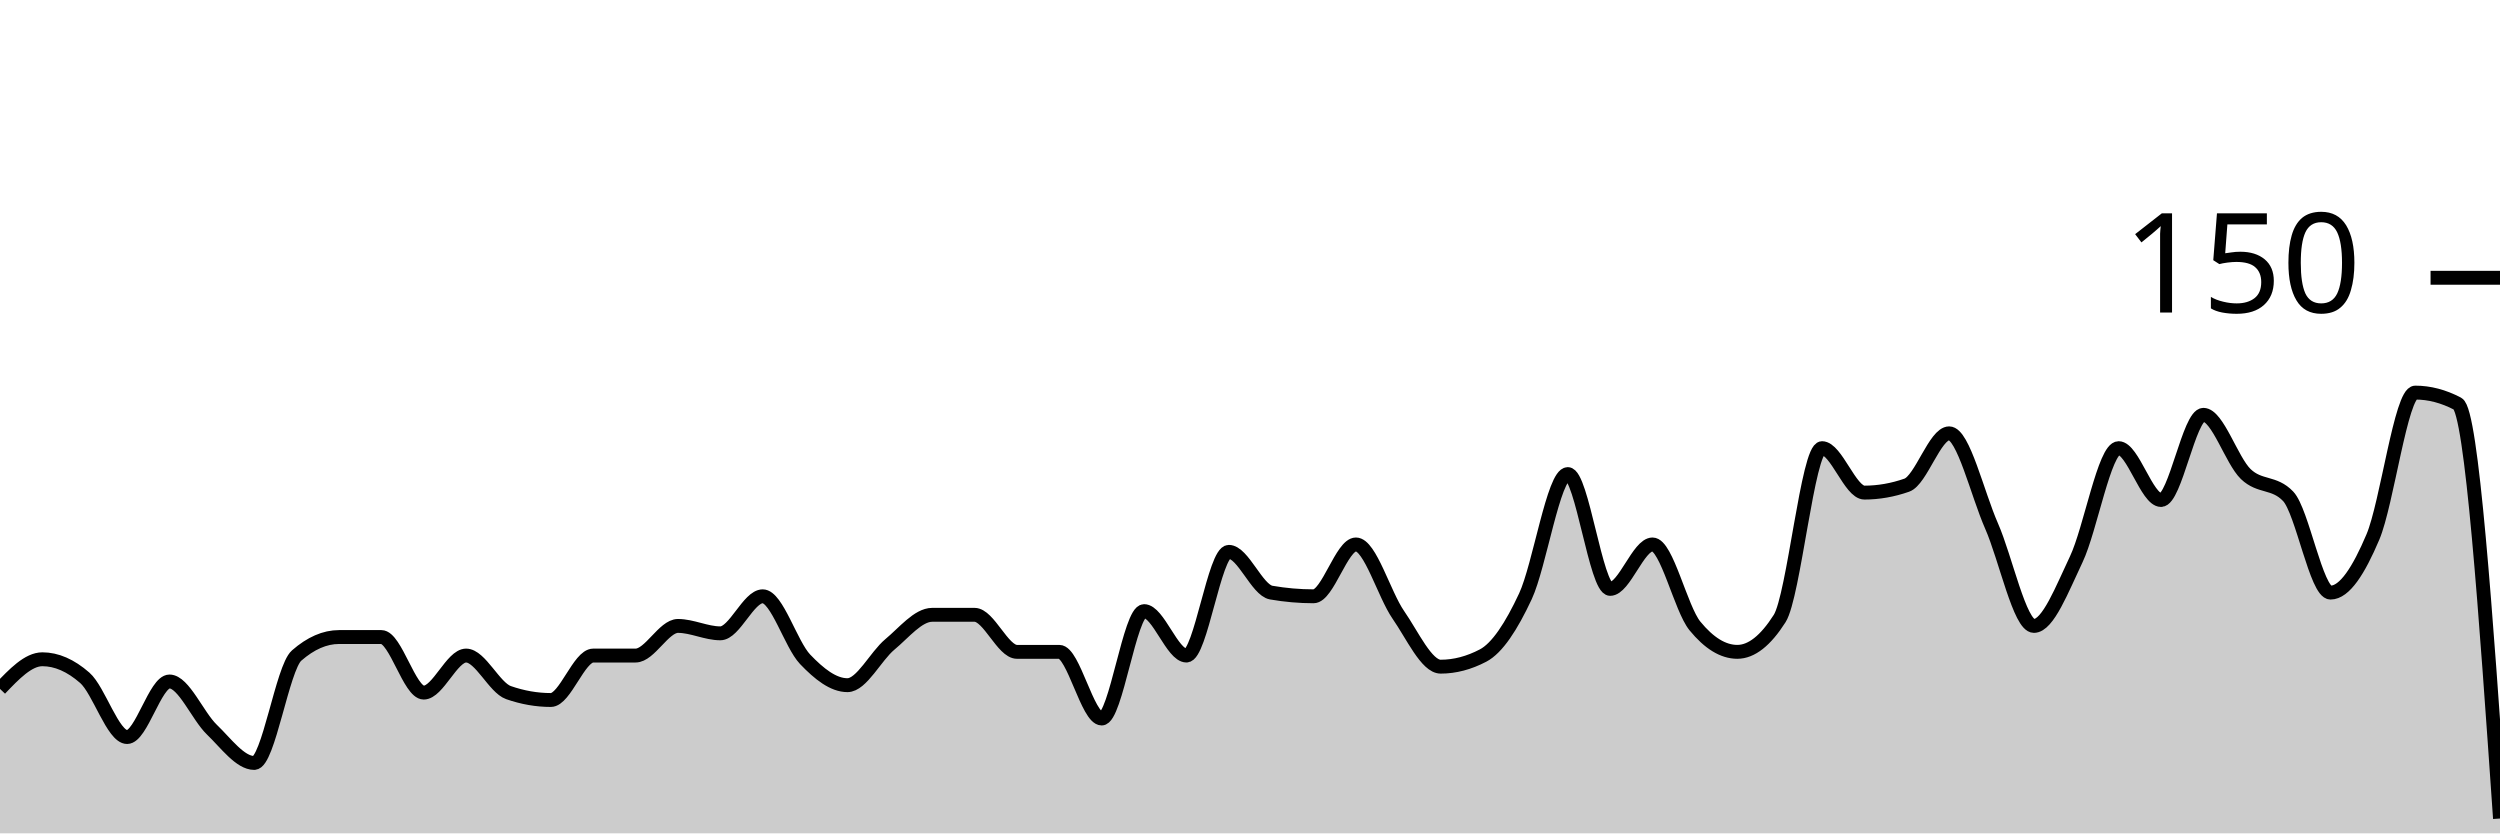
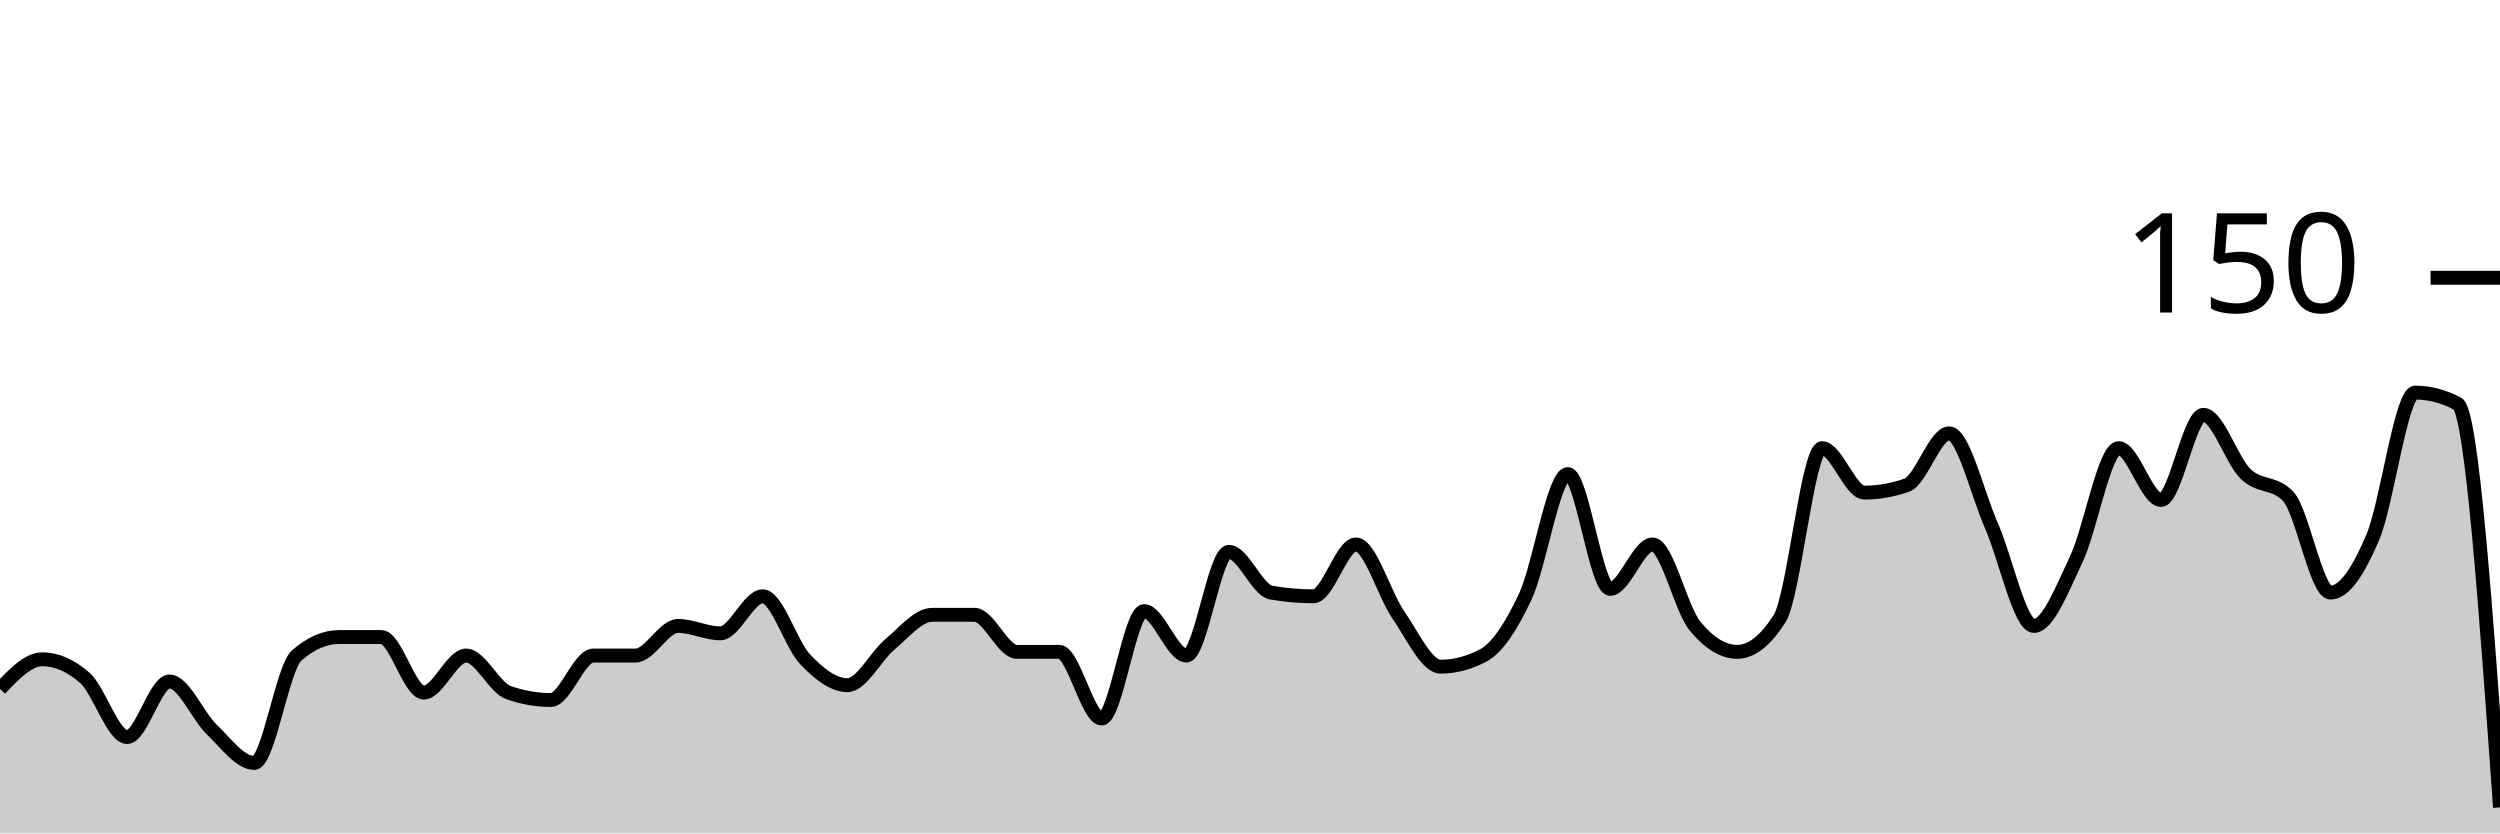
<svg xmlns="http://www.w3.org/2000/svg" viewBox="0 0 180 60">
  <g transform="translate(0,20)">
-     <path class="area" fill="rgba(0, 0, 0, 0.2)" d="M0,29.6C1.017,28.533,2.034,27.467,3.051,27.467C4.068,27.467,5.085,27.911,6.102,28.8C7.119,29.689,8.136,33.067,9.153,33.067C10.169,33.067,11.186,29.067,12.203,29.067C13.22,29.067,14.237,31.556,15.254,32.533C16.271,33.511,17.288,34.933,18.305,34.933C19.322,34.933,20.339,28.089,21.356,27.2C22.373,26.311,23.39,25.867,24.407,25.867C25.424,25.867,26.441,25.867,27.458,25.867C28.475,25.867,29.492,29.867,30.508,29.867C31.525,29.867,32.542,27.2,33.559,27.2C34.576,27.2,35.593,29.511,36.61,29.867C37.627,30.222,38.644,30.4,39.661,30.4C40.678,30.4,41.695,27.2,42.712,27.2C43.729,27.2,44.746,27.2,45.763,27.2C46.78,27.2,47.797,25.067,48.814,25.067C49.831,25.067,50.847,25.6,51.864,25.6C52.881,25.6,53.898,22.933,54.915,22.933C55.932,22.933,56.949,26.4,57.966,27.467C58.983,28.533,60,29.333,61.017,29.333C62.034,29.333,63.051,27.244,64.068,26.4C65.085,25.556,66.102,24.267,67.119,24.267C68.136,24.267,69.153,24.267,70.169,24.267C71.186,24.267,72.203,26.933,73.22,26.933C74.237,26.933,75.254,26.933,76.271,26.933C77.288,26.933,78.305,31.733,79.322,31.733C80.339,31.733,81.356,24,82.373,24C83.39,24,84.407,27.2,85.424,27.2C86.441,27.2,87.458,19.733,88.475,19.733C89.492,19.733,90.508,22.489,91.525,22.667C92.542,22.844,93.559,22.933,94.576,22.933C95.593,22.933,96.61,19.2,97.627,19.2C98.644,19.2,99.661,22.8,100.678,24.267C101.695,25.733,102.712,28,103.729,28C104.746,28,105.763,27.733,106.78,27.2C107.797,26.667,108.814,25.111,109.831,22.933C110.847,20.756,111.864,14.133,112.881,14.133C113.898,14.133,114.915,22.4,115.932,22.4C116.949,22.4,117.966,19.2,118.983,19.2C120,19.2,121.017,23.822,122.034,25.067C123.051,26.311,124.068,26.933,125.085,26.933C126.102,26.933,127.119,26.133,128.136,24.533C129.153,22.933,130.169,12.267,131.186,12.267C132.203,12.267,133.22,15.467,134.237,15.467C135.254,15.467,136.271,15.289,137.288,14.933C138.305,14.578,139.322,11.2,140.339,11.2C141.356,11.2,142.373,15.556,143.39,17.867C144.407,20.178,145.424,25.067,146.441,25.067C147.458,25.067,148.475,22.4,149.492,20.267C150.508,18.133,151.525,12.267,152.542,12.267C153.559,12.267,154.576,16,155.593,16C156.61,16,157.627,9.867,158.644,9.867C159.661,9.867,160.678,13.156,161.695,14.133C162.712,15.111,163.729,14.667,164.746,15.733C165.763,16.8,166.78,22.667,167.797,22.667C168.814,22.667,169.831,21.067,170.847,18.667C171.864,16.267,172.881,8.267,173.898,8.267C174.915,8.267,175.932,8.533,176.949,9.067C177.966,9.6,178.983,24.267,180,38.933L180,40C178.983,40,177.966,40,176.949,40C175.932,40,174.915,40,173.898,40C172.881,40,171.864,40,170.847,40C169.831,40,168.814,40,167.797,40C166.78,40,165.763,40,164.746,40C163.729,40,162.712,40,161.695,40C160.678,40,159.661,40,158.644,40C157.627,40,156.61,40,155.593,40C154.576,40,153.559,40,152.542,40C151.525,40,150.508,40,149.492,40C148.475,40,147.458,40,146.441,40C145.424,40,144.407,40,143.39,40C142.373,40,141.356,40,140.339,40C139.322,40,138.305,40,137.288,40C136.271,40,135.254,40,134.237,40C133.22,40,132.203,40,131.186,40C130.169,40,129.153,40,128.136,40C127.119,40,126.102,40,125.085,40C124.068,40,123.051,40,122.034,40C121.017,40,120,40,118.983,40C117.966,40,116.949,40,115.932,40C114.915,40,113.898,40,112.881,40C111.864,40,110.847,40,109.831,40C108.814,40,107.797,40,106.78,40C105.763,40,104.746,40,103.729,40C102.712,40,101.695,40,100.678,40C99.661,40,98.644,40,97.627,40C96.61,40,95.593,40,94.576,40C93.559,40,92.542,40,91.525,40C90.508,40,89.492,40,88.475,40C87.458,40,86.441,40,85.424,40C84.407,40,83.39,40,82.373,40C81.356,40,80.339,40,79.322,40C78.305,40,77.288,40,76.271,40C75.254,40,74.237,40,73.22,40C72.203,40,71.186,40,70.169,40C69.153,40,68.136,40,67.119,40C66.102,40,65.085,40,64.068,40C63.051,40,62.034,40,61.017,40C60,40,58.983,40,57.966,40C56.949,40,55.932,40,54.915,40C53.898,40,52.881,40,51.864,40C50.847,40,49.831,40,48.814,40C47.797,40,46.78,40,45.763,40C44.746,40,43.729,40,42.712,40C41.695,40,40.678,40,39.661,40C38.644,40,37.627,40,36.61,40C35.593,40,34.576,40,33.559,40C32.542,40,31.525,40,30.508,40C29.492,40,28.475,40,27.458,40C26.441,40,25.424,40,24.407,40C23.39,40,22.373,40,21.356,40C20.339,40,19.322,40,18.305,40C17.288,40,16.271,40,15.254,40C14.237,40,13.22,40,12.203,40C11.186,40,10.169,40,9.153,40C8.136,40,7.119,40,6.102,40C5.085,40,4.068,40,3.051,40C2.034,40,1.017,40,0,40Z" />
-     <path class="line" stroke="black" fill="none" d="M0,29.6C1.017,28.533,2.034,27.467,3.051,27.467C4.068,27.467,5.085,27.911,6.102,28.8C7.119,29.689,8.136,33.067,9.153,33.067C10.169,33.067,11.186,29.067,12.203,29.067C13.22,29.067,14.237,31.556,15.254,32.533C16.271,33.511,17.288,34.933,18.305,34.933C19.322,34.933,20.339,28.089,21.356,27.2C22.373,26.311,23.39,25.867,24.407,25.867C25.424,25.867,26.441,25.867,27.458,25.867C28.475,25.867,29.492,29.867,30.508,29.867C31.525,29.867,32.542,27.2,33.559,27.2C34.576,27.2,35.593,29.511,36.61,29.867C37.627,30.222,38.644,30.4,39.661,30.4C40.678,30.4,41.695,27.2,42.712,27.2C43.729,27.2,44.746,27.2,45.763,27.2C46.78,27.2,47.797,25.067,48.814,25.067C49.831,25.067,50.847,25.6,51.864,25.6C52.881,25.6,53.898,22.933,54.915,22.933C55.932,22.933,56.949,26.4,57.966,27.467C58.983,28.533,60,29.333,61.017,29.333C62.034,29.333,63.051,27.244,64.068,26.4C65.085,25.556,66.102,24.267,67.119,24.267C68.136,24.267,69.153,24.267,70.169,24.267C71.186,24.267,72.203,26.933,73.22,26.933C74.237,26.933,75.254,26.933,76.271,26.933C77.288,26.933,78.305,31.733,79.322,31.733C80.339,31.733,81.356,24,82.373,24C83.39,24,84.407,27.2,85.424,27.2C86.441,27.2,87.458,19.733,88.475,19.733C89.492,19.733,90.508,22.489,91.525,22.667C92.542,22.844,93.559,22.933,94.576,22.933C95.593,22.933,96.61,19.2,97.627,19.2C98.644,19.2,99.661,22.8,100.678,24.267C101.695,25.733,102.712,28,103.729,28C104.746,28,105.763,27.733,106.78,27.2C107.797,26.667,108.814,25.111,109.831,22.933C110.847,20.756,111.864,14.133,112.881,14.133C113.898,14.133,114.915,22.4,115.932,22.4C116.949,22.4,117.966,19.2,118.983,19.2C120,19.2,121.017,23.822,122.034,25.067C123.051,26.311,124.068,26.933,125.085,26.933C126.102,26.933,127.119,26.133,128.136,24.533C129.153,22.933,130.169,12.267,131.186,12.267C132.203,12.267,133.22,15.467,134.237,15.467C135.254,15.467,136.271,15.289,137.288,14.933C138.305,14.578,139.322,11.2,140.339,11.2C141.356,11.2,142.373,15.556,143.39,17.867C144.407,20.178,145.424,25.067,146.441,25.067C147.458,25.067,148.475,22.4,149.492,20.267C150.508,18.133,151.525,12.267,152.542,12.267C153.559,12.267,154.576,16,155.593,16C156.61,16,157.627,9.867,158.644,9.867C159.661,9.867,160.678,13.156,161.695,14.133C162.712,15.111,163.729,14.667,164.746,15.733C165.763,16.8,166.78,22.667,167.797,22.667C168.814,22.667,169.831,21.067,170.847,18.667C171.864,16.267,172.881,8.267,173.898,8.267C174.915,8.267,175.932,8.533,176.949,9.067C177.966,9.6,178.983,24.267,180,38.933" />
+     <path class="area" fill="rgba(0, 0, 0, 0.2)" d="M0,29.6C1.017,28.533,2.034,27.467,3.051,27.467C4.068,27.467,5.085,27.911,6.102,28.8C7.119,29.689,8.136,33.067,9.153,33.067C10.169,33.067,11.186,29.067,12.203,29.067C13.22,29.067,14.237,31.556,15.254,32.533C16.271,33.511,17.288,34.933,18.305,34.933C19.322,34.933,20.339,28.089,21.356,27.2C22.373,26.311,23.39,25.867,24.407,25.867C25.424,25.867,26.441,25.867,27.458,25.867C28.475,25.867,29.492,29.867,30.508,29.867C31.525,29.867,32.542,27.2,33.559,27.2C34.576,27.2,35.593,29.511,36.61,29.867C37.627,30.222,38.644,30.4,39.661,30.4C40.678,30.4,41.695,27.2,42.712,27.2C43.729,27.2,44.746,27.2,45.763,27.2C46.78,27.2,47.797,25.067,48.814,25.067C49.831,25.067,50.847,25.6,51.864,25.6C52.881,25.6,53.898,22.933,54.915,22.933C55.932,22.933,56.949,26.4,57.966,27.467C58.983,28.533,60,29.333,61.017,29.333C62.034,29.333,63.051,27.244,64.068,26.4C65.085,25.556,66.102,24.267,67.119,24.267C68.136,24.267,69.153,24.267,70.169,24.267C71.186,24.267,72.203,26.933,73.22,26.933C74.237,26.933,75.254,26.933,76.271,26.933C77.288,26.933,78.305,31.733,79.322,31.733C80.339,31.733,81.356,24,82.373,24C83.39,24,84.407,27.2,85.424,27.2C86.441,27.2,87.458,19.733,88.475,19.733C89.492,19.733,90.508,22.489,91.525,22.667C92.542,22.844,93.559,22.933,94.576,22.933C95.593,22.933,96.61,19.2,97.627,19.2C98.644,19.2,99.661,22.8,100.678,24.267C101.695,25.733,102.712,28,103.729,28C104.746,28,105.763,27.733,106.78,27.2C107.797,26.667,108.814,25.111,109.831,22.933C110.847,20.756,111.864,14.133,112.881,14.133C113.898,14.133,114.915,22.4,115.932,22.4C116.949,22.4,117.966,19.2,118.983,19.2C120,19.2,121.017,23.822,122.034,25.067C123.051,26.311,124.068,26.933,125.085,26.933C126.102,26.933,127.119,26.133,128.136,24.533C129.153,22.933,130.169,12.267,131.186,12.267C132.203,12.267,133.22,15.467,134.237,15.467C135.254,15.467,136.271,15.289,137.288,14.933C138.305,14.578,139.322,11.2,140.339,11.2C141.356,11.2,142.373,15.556,143.39,17.867C144.407,20.178,145.424,25.067,146.441,25.067C147.458,25.067,148.475,22.4,149.492,20.267C150.508,18.133,151.525,12.267,152.542,12.267C153.559,12.267,154.576,16,155.593,16C156.61,16,157.627,9.867,158.644,9.867C159.661,9.867,160.678,13.156,161.695,14.133C162.712,15.111,163.729,14.667,164.746,15.733C165.763,16.8,166.78,22.667,167.797,22.667C168.814,22.667,169.831,21.067,170.847,18.667C171.864,16.267,172.881,8.267,173.898,8.267C174.915,8.267,175.932,8.533,176.949,9.067C177.966,9.6,178.983,23.867,180,38.133L180,40C178.983,40,177.966,40,176.949,40C175.932,40,174.915,40,173.898,40C172.881,40,171.864,40,170.847,40C169.831,40,168.814,40,167.797,40C166.78,40,165.763,40,164.746,40C163.729,40,162.712,40,161.695,40C160.678,40,159.661,40,158.644,40C157.627,40,156.61,40,155.593,40C154.576,40,153.559,40,152.542,40C151.525,40,150.508,40,149.492,40C148.475,40,147.458,40,146.441,40C145.424,40,144.407,40,143.39,40C142.373,40,141.356,40,140.339,40C139.322,40,138.305,40,137.288,40C136.271,40,135.254,40,134.237,40C133.22,40,132.203,40,131.186,40C130.169,40,129.153,40,128.136,40C127.119,40,126.102,40,125.085,40C124.068,40,123.051,40,122.034,40C121.017,40,120,40,118.983,40C117.966,40,116.949,40,115.932,40C114.915,40,113.898,40,112.881,40C111.864,40,110.847,40,109.831,40C108.814,40,107.797,40,106.78,40C105.763,40,104.746,40,103.729,40C102.712,40,101.695,40,100.678,40C99.661,40,98.644,40,97.627,40C96.61,40,95.593,40,94.576,40C93.559,40,92.542,40,91.525,40C90.508,40,89.492,40,88.475,40C87.458,40,86.441,40,85.424,40C84.407,40,83.39,40,82.373,40C81.356,40,80.339,40,79.322,40C78.305,40,77.288,40,76.271,40C75.254,40,74.237,40,73.22,40C72.203,40,71.186,40,70.169,40C69.153,40,68.136,40,67.119,40C66.102,40,65.085,40,64.068,40C63.051,40,62.034,40,61.017,40C60,40,58.983,40,57.966,40C56.949,40,55.932,40,54.915,40C53.898,40,52.881,40,51.864,40C50.847,40,49.831,40,48.814,40C47.797,40,46.78,40,45.763,40C44.746,40,43.729,40,42.712,40C41.695,40,40.678,40,39.661,40C38.644,40,37.627,40,36.61,40C35.593,40,34.576,40,33.559,40C32.542,40,31.525,40,30.508,40C29.492,40,28.475,40,27.458,40C26.441,40,25.424,40,24.407,40C23.39,40,22.373,40,21.356,40C20.339,40,19.322,40,18.305,40C17.288,40,16.271,40,15.254,40C14.237,40,13.22,40,12.203,40C11.186,40,10.169,40,9.153,40C8.136,40,7.119,40,6.102,40C5.085,40,4.068,40,3.051,40C2.034,40,1.017,40,0,40Z" />
+     <path class="line" stroke="black" fill="none" d="M0,29.6C1.017,28.533,2.034,27.467,3.051,27.467C4.068,27.467,5.085,27.911,6.102,28.8C7.119,29.689,8.136,33.067,9.153,33.067C10.169,33.067,11.186,29.067,12.203,29.067C13.22,29.067,14.237,31.556,15.254,32.533C16.271,33.511,17.288,34.933,18.305,34.933C19.322,34.933,20.339,28.089,21.356,27.2C22.373,26.311,23.39,25.867,24.407,25.867C25.424,25.867,26.441,25.867,27.458,25.867C28.475,25.867,29.492,29.867,30.508,29.867C31.525,29.867,32.542,27.2,33.559,27.2C34.576,27.2,35.593,29.511,36.61,29.867C37.627,30.222,38.644,30.4,39.661,30.4C40.678,30.4,41.695,27.2,42.712,27.2C43.729,27.2,44.746,27.2,45.763,27.2C46.78,27.2,47.797,25.067,48.814,25.067C49.831,25.067,50.847,25.6,51.864,25.6C52.881,25.6,53.898,22.933,54.915,22.933C55.932,22.933,56.949,26.4,57.966,27.467C58.983,28.533,60,29.333,61.017,29.333C62.034,29.333,63.051,27.244,64.068,26.4C65.085,25.556,66.102,24.267,67.119,24.267C68.136,24.267,69.153,24.267,70.169,24.267C71.186,24.267,72.203,26.933,73.22,26.933C74.237,26.933,75.254,26.933,76.271,26.933C77.288,26.933,78.305,31.733,79.322,31.733C80.339,31.733,81.356,24,82.373,24C83.39,24,84.407,27.2,85.424,27.2C86.441,27.2,87.458,19.733,88.475,19.733C89.492,19.733,90.508,22.489,91.525,22.667C92.542,22.844,93.559,22.933,94.576,22.933C95.593,22.933,96.61,19.2,97.627,19.2C98.644,19.2,99.661,22.8,100.678,24.267C101.695,25.733,102.712,28,103.729,28C104.746,28,105.763,27.733,106.78,27.2C107.797,26.667,108.814,25.111,109.831,22.933C110.847,20.756,111.864,14.133,112.881,14.133C113.898,14.133,114.915,22.4,115.932,22.4C116.949,22.4,117.966,19.2,118.983,19.2C120,19.2,121.017,23.822,122.034,25.067C123.051,26.311,124.068,26.933,125.085,26.933C126.102,26.933,127.119,26.133,128.136,24.533C129.153,22.933,130.169,12.267,131.186,12.267C132.203,12.267,133.22,15.467,134.237,15.467C135.254,15.467,136.271,15.289,137.288,14.933C138.305,14.578,139.322,11.2,140.339,11.2C141.356,11.2,142.373,15.556,143.39,17.867C144.407,20.178,145.424,25.067,146.441,25.067C147.458,25.067,148.475,22.4,149.492,20.267C150.508,18.133,151.525,12.267,152.542,12.267C153.559,12.267,154.576,16,155.593,16C156.61,16,157.627,9.867,158.644,9.867C159.661,9.867,160.678,13.156,161.695,14.133C162.712,15.111,163.729,14.667,164.746,15.733C165.763,16.8,166.78,22.667,167.797,22.667C168.814,22.667,169.831,21.067,170.847,18.667C171.864,16.267,172.881,8.267,173.898,8.267C174.915,8.267,175.932,8.533,176.949,9.067C177.966,9.6,178.983,23.867,180,38.133" />
    <path class="axis-ceiling" stroke-width="1" stroke="black" fill="none" d="M175,0L180,0" />
    <text class="axis-ceiling-label" font-family="sans-serif" text-anchor="end" font-size="10px" x="170" y="2.5">150</text>
  </g>
</svg>
